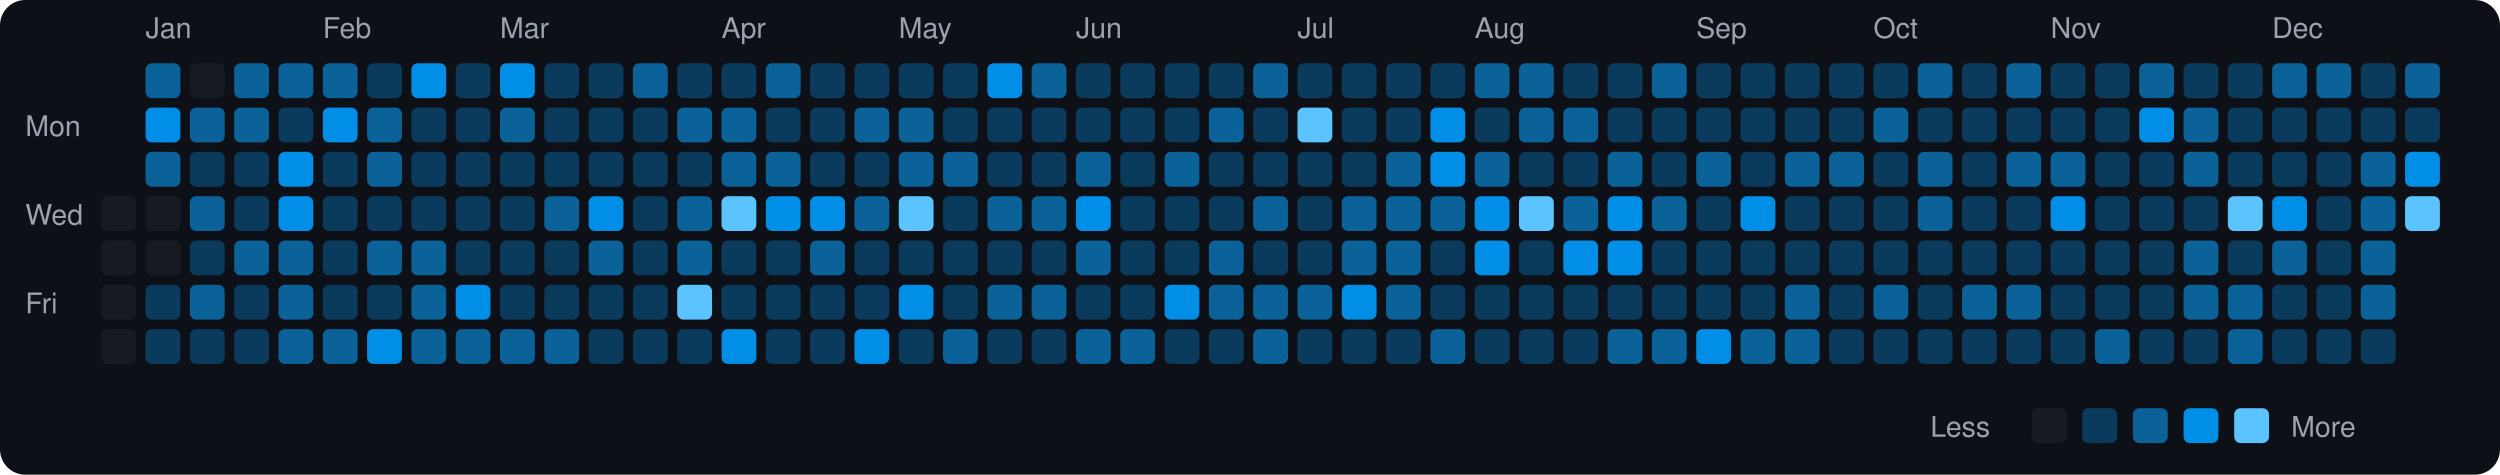
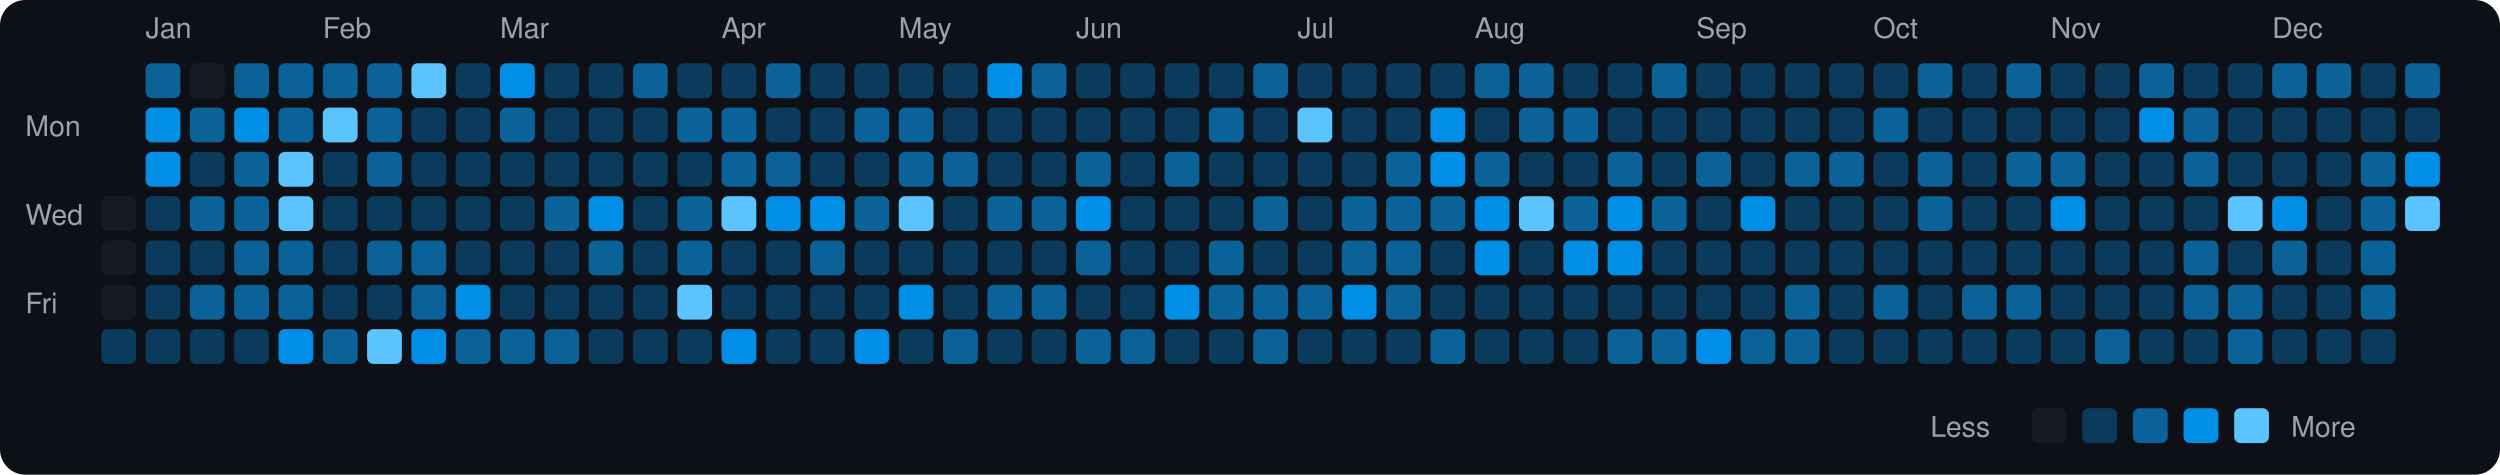
<svg xmlns="http://www.w3.org/2000/svg" viewBox="0 0 790 150" width="790" height="150">
  <rect width="790" height="150" fill="#0d1117" rx="8" ry="8" />
  <text x="8" y="43" fill="#9ca3af" font-size="9" font-family="-apple-system, BlinkMacSystemFont, 'Segoe UI', Helvetica, Arial, sans-serif">Mon</text>
  <text x="8" y="71" fill="#9ca3af" font-size="9" font-family="-apple-system, BlinkMacSystemFont, 'Segoe UI', Helvetica, Arial, sans-serif">Wed</text>
  <text x="8" y="99" fill="#9ca3af" font-size="9" font-family="-apple-system, BlinkMacSystemFont, 'Segoe UI', Helvetica, Arial, sans-serif">Fri</text>
  <rect x="32" y="62" width="11" height="11" rx="2" ry="2" fill="#161b22">
    </rect>
  <rect x="32" y="76" width="11" height="11" rx="2" ry="2" fill="#161b22">
    </rect>
  <rect x="32" y="90" width="11" height="11" rx="2" ry="2" fill="#161b22">
    </rect>
-   <rect x="32" y="104" width="11" height="11" rx="2" ry="2" fill="#161b22">
+   <rect x="32" y="104" width="11" height="11" rx="2" ry="2" fill="#0b3b5c">
    </rect>
  <text x="46" y="12" fill="#9ca3af" font-size="9" font-family="-apple-system, BlinkMacSystemFont, 'Segoe UI', Helvetica, Arial, sans-serif">Jan</text>
  <rect x="46" y="20" width="11" height="11" rx="2" ry="2" fill="#0a6299">
    </rect>
  <rect x="46" y="34" width="11" height="11" rx="2" ry="2" fill="#008ee6">
    </rect>
-   <rect x="46" y="48" width="11" height="11" rx="2" ry="2" fill="#0a6299">
-     </rect>
-   <rect x="46" y="62" width="11" height="11" rx="2" ry="2" fill="#161b22">
-     </rect>
-   <rect x="46" y="76" width="11" height="11" rx="2" ry="2" fill="#161b22">
+   <rect x="46" y="48" width="11" height="11" rx="2" ry="2" fill="#008ee6">
+     </rect>
+   <rect x="46" y="62" width="11" height="11" rx="2" ry="2" fill="#0b3b5c">
+     </rect>
+   <rect x="46" y="76" width="11" height="11" rx="2" ry="2" fill="#0b3b5c">
    </rect>
  <rect x="46" y="90" width="11" height="11" rx="2" ry="2" fill="#0b3b5c">
    </rect>
  <rect x="46" y="104" width="11" height="11" rx="2" ry="2" fill="#0b3b5c">
    </rect>
  <rect x="60" y="20" width="11" height="11" rx="2" ry="2" fill="#161b22">
    </rect>
  <rect x="60" y="34" width="11" height="11" rx="2" ry="2" fill="#0a6299">
    </rect>
  <rect x="60" y="48" width="11" height="11" rx="2" ry="2" fill="#0b3b5c">
    </rect>
  <rect x="60" y="62" width="11" height="11" rx="2" ry="2" fill="#0a6299">
    </rect>
  <rect x="60" y="76" width="11" height="11" rx="2" ry="2" fill="#0b3b5c">
    </rect>
  <rect x="60" y="90" width="11" height="11" rx="2" ry="2" fill="#0a6299">
    </rect>
  <rect x="60" y="104" width="11" height="11" rx="2" ry="2" fill="#0b3b5c">
    </rect>
  <rect x="74" y="20" width="11" height="11" rx="2" ry="2" fill="#0a6299">
    </rect>
-   <rect x="74" y="34" width="11" height="11" rx="2" ry="2" fill="#0a6299">
-     </rect>
-   <rect x="74" y="48" width="11" height="11" rx="2" ry="2" fill="#0b3b5c">
-     </rect>
-   <rect x="74" y="62" width="11" height="11" rx="2" ry="2" fill="#0b3b5c">
+   <rect x="74" y="34" width="11" height="11" rx="2" ry="2" fill="#008ee6">
+     </rect>
+   <rect x="74" y="48" width="11" height="11" rx="2" ry="2" fill="#0a6299">
+     </rect>
+   <rect x="74" y="62" width="11" height="11" rx="2" ry="2" fill="#0a6299">
    </rect>
  <rect x="74" y="76" width="11" height="11" rx="2" ry="2" fill="#0a6299">
    </rect>
-   <rect x="74" y="90" width="11" height="11" rx="2" ry="2" fill="#0b3b5c">
+   <rect x="74" y="90" width="11" height="11" rx="2" ry="2" fill="#0a6299">
    </rect>
  <rect x="74" y="104" width="11" height="11" rx="2" ry="2" fill="#0b3b5c">
    </rect>
  <rect x="88" y="20" width="11" height="11" rx="2" ry="2" fill="#0a6299">
    </rect>
-   <rect x="88" y="34" width="11" height="11" rx="2" ry="2" fill="#0b3b5c">
-     </rect>
-   <rect x="88" y="48" width="11" height="11" rx="2" ry="2" fill="#008ee6">
-     </rect>
-   <rect x="88" y="62" width="11" height="11" rx="2" ry="2" fill="#008ee6">
+   <rect x="88" y="34" width="11" height="11" rx="2" ry="2" fill="#0a6299">
+     </rect>
+   <rect x="88" y="48" width="11" height="11" rx="2" ry="2" fill="#5bc4ff">
+     </rect>
+   <rect x="88" y="62" width="11" height="11" rx="2" ry="2" fill="#5bc4ff">
    </rect>
  <rect x="88" y="76" width="11" height="11" rx="2" ry="2" fill="#0a6299">
    </rect>
  <rect x="88" y="90" width="11" height="11" rx="2" ry="2" fill="#0a6299">
    </rect>
-   <rect x="88" y="104" width="11" height="11" rx="2" ry="2" fill="#0a6299">
+   <rect x="88" y="104" width="11" height="11" rx="2" ry="2" fill="#008ee6">
    </rect>
  <text x="102" y="12" fill="#9ca3af" font-size="9" font-family="-apple-system, BlinkMacSystemFont, 'Segoe UI', Helvetica, Arial, sans-serif">Feb</text>
  <rect x="102" y="20" width="11" height="11" rx="2" ry="2" fill="#0a6299">
    </rect>
-   <rect x="102" y="34" width="11" height="11" rx="2" ry="2" fill="#008ee6">
+   <rect x="102" y="34" width="11" height="11" rx="2" ry="2" fill="#5bc4ff">
    </rect>
  <rect x="102" y="48" width="11" height="11" rx="2" ry="2" fill="#0b3b5c">
    </rect>
  <rect x="102" y="62" width="11" height="11" rx="2" ry="2" fill="#0b3b5c">
    </rect>
  <rect x="102" y="76" width="11" height="11" rx="2" ry="2" fill="#0b3b5c">
    </rect>
  <rect x="102" y="90" width="11" height="11" rx="2" ry="2" fill="#0b3b5c">
    </rect>
  <rect x="102" y="104" width="11" height="11" rx="2" ry="2" fill="#0a6299">
    </rect>
-   <rect x="116" y="20" width="11" height="11" rx="2" ry="2" fill="#0b3b5c">
+   <rect x="116" y="20" width="11" height="11" rx="2" ry="2" fill="#0a6299">
    </rect>
  <rect x="116" y="34" width="11" height="11" rx="2" ry="2" fill="#0a6299">
    </rect>
  <rect x="116" y="48" width="11" height="11" rx="2" ry="2" fill="#0a6299">
    </rect>
  <rect x="116" y="62" width="11" height="11" rx="2" ry="2" fill="#0b3b5c">
    </rect>
  <rect x="116" y="76" width="11" height="11" rx="2" ry="2" fill="#0a6299">
    </rect>
  <rect x="116" y="90" width="11" height="11" rx="2" ry="2" fill="#0b3b5c">
    </rect>
-   <rect x="116" y="104" width="11" height="11" rx="2" ry="2" fill="#008ee6">
-     </rect>
-   <rect x="130" y="20" width="11" height="11" rx="2" ry="2" fill="#008ee6">
+   <rect x="116" y="104" width="11" height="11" rx="2" ry="2" fill="#5bc4ff">
+     </rect>
+   <rect x="130" y="20" width="11" height="11" rx="2" ry="2" fill="#5bc4ff">
    </rect>
  <rect x="130" y="34" width="11" height="11" rx="2" ry="2" fill="#0b3b5c">
    </rect>
  <rect x="130" y="48" width="11" height="11" rx="2" ry="2" fill="#0b3b5c">
    </rect>
  <rect x="130" y="62" width="11" height="11" rx="2" ry="2" fill="#0b3b5c">
    </rect>
  <rect x="130" y="76" width="11" height="11" rx="2" ry="2" fill="#0a6299">
    </rect>
  <rect x="130" y="90" width="11" height="11" rx="2" ry="2" fill="#0a6299">
    </rect>
-   <rect x="130" y="104" width="11" height="11" rx="2" ry="2" fill="#0a6299">
+   <rect x="130" y="104" width="11" height="11" rx="2" ry="2" fill="#008ee6">
    </rect>
  <rect x="144" y="20" width="11" height="11" rx="2" ry="2" fill="#0b3b5c">
    </rect>
  <rect x="144" y="34" width="11" height="11" rx="2" ry="2" fill="#0b3b5c">
    </rect>
  <rect x="144" y="48" width="11" height="11" rx="2" ry="2" fill="#0b3b5c">
    </rect>
  <rect x="144" y="62" width="11" height="11" rx="2" ry="2" fill="#0b3b5c">
    </rect>
  <rect x="144" y="76" width="11" height="11" rx="2" ry="2" fill="#0b3b5c">
    </rect>
  <rect x="144" y="90" width="11" height="11" rx="2" ry="2" fill="#008ee6">
    </rect>
  <rect x="144" y="104" width="11" height="11" rx="2" ry="2" fill="#0a6299">
    </rect>
  <text x="158" y="12" fill="#9ca3af" font-size="9" font-family="-apple-system, BlinkMacSystemFont, 'Segoe UI', Helvetica, Arial, sans-serif">Mar</text>
  <rect x="158" y="20" width="11" height="11" rx="2" ry="2" fill="#008ee6">
    </rect>
  <rect x="158" y="34" width="11" height="11" rx="2" ry="2" fill="#0a6299">
    </rect>
  <rect x="158" y="48" width="11" height="11" rx="2" ry="2" fill="#0b3b5c">
    </rect>
  <rect x="158" y="62" width="11" height="11" rx="2" ry="2" fill="#0b3b5c">
    </rect>
  <rect x="158" y="76" width="11" height="11" rx="2" ry="2" fill="#0b3b5c">
    </rect>
  <rect x="158" y="90" width="11" height="11" rx="2" ry="2" fill="#0b3b5c">
    </rect>
  <rect x="158" y="104" width="11" height="11" rx="2" ry="2" fill="#0a6299">
    </rect>
  <rect x="172" y="20" width="11" height="11" rx="2" ry="2" fill="#0b3b5c">
    </rect>
  <rect x="172" y="34" width="11" height="11" rx="2" ry="2" fill="#0b3b5c">
    </rect>
  <rect x="172" y="48" width="11" height="11" rx="2" ry="2" fill="#0b3b5c">
    </rect>
  <rect x="172" y="62" width="11" height="11" rx="2" ry="2" fill="#0a6299">
    </rect>
  <rect x="172" y="76" width="11" height="11" rx="2" ry="2" fill="#0b3b5c">
    </rect>
  <rect x="172" y="90" width="11" height="11" rx="2" ry="2" fill="#0b3b5c">
    </rect>
  <rect x="172" y="104" width="11" height="11" rx="2" ry="2" fill="#0a6299">
    </rect>
  <rect x="186" y="20" width="11" height="11" rx="2" ry="2" fill="#0b3b5c">
    </rect>
  <rect x="186" y="34" width="11" height="11" rx="2" ry="2" fill="#0b3b5c">
    </rect>
  <rect x="186" y="48" width="11" height="11" rx="2" ry="2" fill="#0b3b5c">
    </rect>
  <rect x="186" y="62" width="11" height="11" rx="2" ry="2" fill="#008ee6">
    </rect>
  <rect x="186" y="76" width="11" height="11" rx="2" ry="2" fill="#0a6299">
    </rect>
  <rect x="186" y="90" width="11" height="11" rx="2" ry="2" fill="#0b3b5c">
    </rect>
  <rect x="186" y="104" width="11" height="11" rx="2" ry="2" fill="#0b3b5c">
    </rect>
  <rect x="200" y="20" width="11" height="11" rx="2" ry="2" fill="#0a6299">
    </rect>
  <rect x="200" y="34" width="11" height="11" rx="2" ry="2" fill="#0b3b5c">
    </rect>
  <rect x="200" y="48" width="11" height="11" rx="2" ry="2" fill="#0b3b5c">
    </rect>
  <rect x="200" y="62" width="11" height="11" rx="2" ry="2" fill="#0b3b5c">
    </rect>
  <rect x="200" y="76" width="11" height="11" rx="2" ry="2" fill="#0b3b5c">
    </rect>
  <rect x="200" y="90" width="11" height="11" rx="2" ry="2" fill="#0b3b5c">
    </rect>
  <rect x="200" y="104" width="11" height="11" rx="2" ry="2" fill="#0b3b5c">
    </rect>
  <rect x="214" y="20" width="11" height="11" rx="2" ry="2" fill="#0b3b5c">
    </rect>
  <rect x="214" y="34" width="11" height="11" rx="2" ry="2" fill="#0a6299">
    </rect>
  <rect x="214" y="48" width="11" height="11" rx="2" ry="2" fill="#0b3b5c">
    </rect>
  <rect x="214" y="62" width="11" height="11" rx="2" ry="2" fill="#0a6299">
    </rect>
  <rect x="214" y="76" width="11" height="11" rx="2" ry="2" fill="#0a6299">
    </rect>
  <rect x="214" y="90" width="11" height="11" rx="2" ry="2" fill="#5bc4ff">
    </rect>
  <rect x="214" y="104" width="11" height="11" rx="2" ry="2" fill="#0b3b5c">
    </rect>
  <text x="228" y="12" fill="#9ca3af" font-size="9" font-family="-apple-system, BlinkMacSystemFont, 'Segoe UI', Helvetica, Arial, sans-serif">Apr</text>
  <rect x="228" y="20" width="11" height="11" rx="2" ry="2" fill="#0b3b5c">
    </rect>
  <rect x="228" y="34" width="11" height="11" rx="2" ry="2" fill="#0a6299">
    </rect>
  <rect x="228" y="48" width="11" height="11" rx="2" ry="2" fill="#0a6299">
    </rect>
  <rect x="228" y="62" width="11" height="11" rx="2" ry="2" fill="#5bc4ff">
    </rect>
  <rect x="228" y="76" width="11" height="11" rx="2" ry="2" fill="#0b3b5c">
    </rect>
  <rect x="228" y="90" width="11" height="11" rx="2" ry="2" fill="#0b3b5c">
    </rect>
  <rect x="228" y="104" width="11" height="11" rx="2" ry="2" fill="#008ee6">
    </rect>
  <rect x="242" y="20" width="11" height="11" rx="2" ry="2" fill="#0a6299">
    </rect>
  <rect x="242" y="34" width="11" height="11" rx="2" ry="2" fill="#0b3b5c">
    </rect>
  <rect x="242" y="48" width="11" height="11" rx="2" ry="2" fill="#0a6299">
    </rect>
  <rect x="242" y="62" width="11" height="11" rx="2" ry="2" fill="#008ee6">
    </rect>
  <rect x="242" y="76" width="11" height="11" rx="2" ry="2" fill="#0b3b5c">
    </rect>
  <rect x="242" y="90" width="11" height="11" rx="2" ry="2" fill="#0b3b5c">
    </rect>
  <rect x="242" y="104" width="11" height="11" rx="2" ry="2" fill="#0b3b5c">
    </rect>
  <rect x="256" y="20" width="11" height="11" rx="2" ry="2" fill="#0b3b5c">
    </rect>
  <rect x="256" y="34" width="11" height="11" rx="2" ry="2" fill="#0b3b5c">
    </rect>
  <rect x="256" y="48" width="11" height="11" rx="2" ry="2" fill="#0b3b5c">
    </rect>
  <rect x="256" y="62" width="11" height="11" rx="2" ry="2" fill="#008ee6">
    </rect>
  <rect x="256" y="76" width="11" height="11" rx="2" ry="2" fill="#0a6299">
    </rect>
  <rect x="256" y="90" width="11" height="11" rx="2" ry="2" fill="#0b3b5c">
    </rect>
  <rect x="256" y="104" width="11" height="11" rx="2" ry="2" fill="#0b3b5c">
    </rect>
  <rect x="270" y="20" width="11" height="11" rx="2" ry="2" fill="#0b3b5c">
    </rect>
  <rect x="270" y="34" width="11" height="11" rx="2" ry="2" fill="#0a6299">
    </rect>
  <rect x="270" y="48" width="11" height="11" rx="2" ry="2" fill="#0b3b5c">
    </rect>
  <rect x="270" y="62" width="11" height="11" rx="2" ry="2" fill="#0a6299">
    </rect>
  <rect x="270" y="76" width="11" height="11" rx="2" ry="2" fill="#0b3b5c">
    </rect>
  <rect x="270" y="90" width="11" height="11" rx="2" ry="2" fill="#0b3b5c">
    </rect>
  <rect x="270" y="104" width="11" height="11" rx="2" ry="2" fill="#008ee6">
    </rect>
  <text x="284" y="12" fill="#9ca3af" font-size="9" font-family="-apple-system, BlinkMacSystemFont, 'Segoe UI', Helvetica, Arial, sans-serif">May</text>
  <rect x="284" y="20" width="11" height="11" rx="2" ry="2" fill="#0b3b5c">
    </rect>
  <rect x="284" y="34" width="11" height="11" rx="2" ry="2" fill="#0a6299">
    </rect>
  <rect x="284" y="48" width="11" height="11" rx="2" ry="2" fill="#0a6299">
    </rect>
  <rect x="284" y="62" width="11" height="11" rx="2" ry="2" fill="#5bc4ff">
    </rect>
  <rect x="284" y="76" width="11" height="11" rx="2" ry="2" fill="#0b3b5c">
    </rect>
  <rect x="284" y="90" width="11" height="11" rx="2" ry="2" fill="#008ee6">
    </rect>
  <rect x="284" y="104" width="11" height="11" rx="2" ry="2" fill="#0b3b5c">
    </rect>
  <rect x="298" y="20" width="11" height="11" rx="2" ry="2" fill="#0b3b5c">
    </rect>
  <rect x="298" y="34" width="11" height="11" rx="2" ry="2" fill="#0b3b5c">
    </rect>
  <rect x="298" y="48" width="11" height="11" rx="2" ry="2" fill="#0a6299">
    </rect>
  <rect x="298" y="62" width="11" height="11" rx="2" ry="2" fill="#0b3b5c">
    </rect>
  <rect x="298" y="76" width="11" height="11" rx="2" ry="2" fill="#0b3b5c">
    </rect>
  <rect x="298" y="90" width="11" height="11" rx="2" ry="2" fill="#0b3b5c">
    </rect>
  <rect x="298" y="104" width="11" height="11" rx="2" ry="2" fill="#0a6299">
    </rect>
  <rect x="312" y="20" width="11" height="11" rx="2" ry="2" fill="#008ee6">
    </rect>
  <rect x="312" y="34" width="11" height="11" rx="2" ry="2" fill="#0b3b5c">
    </rect>
  <rect x="312" y="48" width="11" height="11" rx="2" ry="2" fill="#0b3b5c">
    </rect>
  <rect x="312" y="62" width="11" height="11" rx="2" ry="2" fill="#0a6299">
    </rect>
  <rect x="312" y="76" width="11" height="11" rx="2" ry="2" fill="#0b3b5c">
    </rect>
  <rect x="312" y="90" width="11" height="11" rx="2" ry="2" fill="#0a6299">
    </rect>
  <rect x="312" y="104" width="11" height="11" rx="2" ry="2" fill="#0b3b5c">
    </rect>
  <rect x="326" y="20" width="11" height="11" rx="2" ry="2" fill="#0a6299">
    </rect>
  <rect x="326" y="34" width="11" height="11" rx="2" ry="2" fill="#0b3b5c">
    </rect>
  <rect x="326" y="48" width="11" height="11" rx="2" ry="2" fill="#0b3b5c">
    </rect>
  <rect x="326" y="62" width="11" height="11" rx="2" ry="2" fill="#0a6299">
    </rect>
  <rect x="326" y="76" width="11" height="11" rx="2" ry="2" fill="#0b3b5c">
    </rect>
  <rect x="326" y="90" width="11" height="11" rx="2" ry="2" fill="#0a6299">
    </rect>
  <rect x="326" y="104" width="11" height="11" rx="2" ry="2" fill="#0b3b5c">
    </rect>
  <text x="340" y="12" fill="#9ca3af" font-size="9" font-family="-apple-system, BlinkMacSystemFont, 'Segoe UI', Helvetica, Arial, sans-serif">Jun</text>
  <rect x="340" y="20" width="11" height="11" rx="2" ry="2" fill="#0b3b5c">
    </rect>
  <rect x="340" y="34" width="11" height="11" rx="2" ry="2" fill="#0b3b5c">
    </rect>
  <rect x="340" y="48" width="11" height="11" rx="2" ry="2" fill="#0a6299">
    </rect>
  <rect x="340" y="62" width="11" height="11" rx="2" ry="2" fill="#008ee6">
    </rect>
  <rect x="340" y="76" width="11" height="11" rx="2" ry="2" fill="#0a6299">
    </rect>
  <rect x="340" y="90" width="11" height="11" rx="2" ry="2" fill="#0b3b5c">
    </rect>
  <rect x="340" y="104" width="11" height="11" rx="2" ry="2" fill="#0a6299">
    </rect>
  <rect x="354" y="20" width="11" height="11" rx="2" ry="2" fill="#0b3b5c">
    </rect>
  <rect x="354" y="34" width="11" height="11" rx="2" ry="2" fill="#0b3b5c">
    </rect>
  <rect x="354" y="48" width="11" height="11" rx="2" ry="2" fill="#0b3b5c">
    </rect>
  <rect x="354" y="62" width="11" height="11" rx="2" ry="2" fill="#0b3b5c">
    </rect>
  <rect x="354" y="76" width="11" height="11" rx="2" ry="2" fill="#0b3b5c">
    </rect>
  <rect x="354" y="90" width="11" height="11" rx="2" ry="2" fill="#0b3b5c">
    </rect>
  <rect x="354" y="104" width="11" height="11" rx="2" ry="2" fill="#0a6299">
    </rect>
  <rect x="368" y="20" width="11" height="11" rx="2" ry="2" fill="#0b3b5c">
    </rect>
  <rect x="368" y="34" width="11" height="11" rx="2" ry="2" fill="#0b3b5c">
    </rect>
  <rect x="368" y="48" width="11" height="11" rx="2" ry="2" fill="#0a6299">
    </rect>
  <rect x="368" y="62" width="11" height="11" rx="2" ry="2" fill="#0b3b5c">
    </rect>
  <rect x="368" y="76" width="11" height="11" rx="2" ry="2" fill="#0b3b5c">
    </rect>
  <rect x="368" y="90" width="11" height="11" rx="2" ry="2" fill="#008ee6">
    </rect>
  <rect x="368" y="104" width="11" height="11" rx="2" ry="2" fill="#0b3b5c">
    </rect>
  <rect x="382" y="20" width="11" height="11" rx="2" ry="2" fill="#0b3b5c">
    </rect>
  <rect x="382" y="34" width="11" height="11" rx="2" ry="2" fill="#0a6299">
    </rect>
  <rect x="382" y="48" width="11" height="11" rx="2" ry="2" fill="#0b3b5c">
    </rect>
  <rect x="382" y="62" width="11" height="11" rx="2" ry="2" fill="#0b3b5c">
    </rect>
  <rect x="382" y="76" width="11" height="11" rx="2" ry="2" fill="#0a6299">
    </rect>
  <rect x="382" y="90" width="11" height="11" rx="2" ry="2" fill="#0a6299">
    </rect>
  <rect x="382" y="104" width="11" height="11" rx="2" ry="2" fill="#0b3b5c">
    </rect>
  <rect x="396" y="20" width="11" height="11" rx="2" ry="2" fill="#0a6299">
    </rect>
  <rect x="396" y="34" width="11" height="11" rx="2" ry="2" fill="#0b3b5c">
    </rect>
  <rect x="396" y="48" width="11" height="11" rx="2" ry="2" fill="#0b3b5c">
    </rect>
  <rect x="396" y="62" width="11" height="11" rx="2" ry="2" fill="#0a6299">
    </rect>
  <rect x="396" y="76" width="11" height="11" rx="2" ry="2" fill="#0b3b5c">
    </rect>
  <rect x="396" y="90" width="11" height="11" rx="2" ry="2" fill="#0a6299">
    </rect>
  <rect x="396" y="104" width="11" height="11" rx="2" ry="2" fill="#0a6299">
    </rect>
  <text x="410" y="12" fill="#9ca3af" font-size="9" font-family="-apple-system, BlinkMacSystemFont, 'Segoe UI', Helvetica, Arial, sans-serif">Jul</text>
  <rect x="410" y="20" width="11" height="11" rx="2" ry="2" fill="#0b3b5c">
    </rect>
  <rect x="410" y="34" width="11" height="11" rx="2" ry="2" fill="#5bc4ff">
    </rect>
  <rect x="410" y="48" width="11" height="11" rx="2" ry="2" fill="#0b3b5c">
    </rect>
  <rect x="410" y="62" width="11" height="11" rx="2" ry="2" fill="#0b3b5c">
    </rect>
  <rect x="410" y="76" width="11" height="11" rx="2" ry="2" fill="#0b3b5c">
    </rect>
  <rect x="410" y="90" width="11" height="11" rx="2" ry="2" fill="#0a6299">
    </rect>
  <rect x="410" y="104" width="11" height="11" rx="2" ry="2" fill="#0b3b5c">
    </rect>
  <rect x="424" y="20" width="11" height="11" rx="2" ry="2" fill="#0b3b5c">
    </rect>
  <rect x="424" y="34" width="11" height="11" rx="2" ry="2" fill="#0b3b5c">
    </rect>
  <rect x="424" y="48" width="11" height="11" rx="2" ry="2" fill="#0b3b5c">
    </rect>
  <rect x="424" y="62" width="11" height="11" rx="2" ry="2" fill="#0a6299">
    </rect>
  <rect x="424" y="76" width="11" height="11" rx="2" ry="2" fill="#0a6299">
    </rect>
  <rect x="424" y="90" width="11" height="11" rx="2" ry="2" fill="#008ee6">
    </rect>
  <rect x="424" y="104" width="11" height="11" rx="2" ry="2" fill="#0b3b5c">
    </rect>
  <rect x="438" y="20" width="11" height="11" rx="2" ry="2" fill="#0b3b5c">
    </rect>
  <rect x="438" y="34" width="11" height="11" rx="2" ry="2" fill="#0b3b5c">
    </rect>
  <rect x="438" y="48" width="11" height="11" rx="2" ry="2" fill="#0a6299">
    </rect>
  <rect x="438" y="62" width="11" height="11" rx="2" ry="2" fill="#0a6299">
    </rect>
  <rect x="438" y="76" width="11" height="11" rx="2" ry="2" fill="#0a6299">
    </rect>
  <rect x="438" y="90" width="11" height="11" rx="2" ry="2" fill="#0a6299">
    </rect>
  <rect x="438" y="104" width="11" height="11" rx="2" ry="2" fill="#0b3b5c">
    </rect>
  <rect x="452" y="20" width="11" height="11" rx="2" ry="2" fill="#0b3b5c">
    </rect>
  <rect x="452" y="34" width="11" height="11" rx="2" ry="2" fill="#008ee6">
    </rect>
  <rect x="452" y="48" width="11" height="11" rx="2" ry="2" fill="#008ee6">
    </rect>
  <rect x="452" y="62" width="11" height="11" rx="2" ry="2" fill="#0a6299">
    </rect>
  <rect x="452" y="76" width="11" height="11" rx="2" ry="2" fill="#0b3b5c">
    </rect>
  <rect x="452" y="90" width="11" height="11" rx="2" ry="2" fill="#0b3b5c">
    </rect>
  <rect x="452" y="104" width="11" height="11" rx="2" ry="2" fill="#0a6299">
    </rect>
  <text x="466" y="12" fill="#9ca3af" font-size="9" font-family="-apple-system, BlinkMacSystemFont, 'Segoe UI', Helvetica, Arial, sans-serif">Aug</text>
  <rect x="466" y="20" width="11" height="11" rx="2" ry="2" fill="#0a6299">
    </rect>
  <rect x="466" y="34" width="11" height="11" rx="2" ry="2" fill="#0b3b5c">
    </rect>
  <rect x="466" y="48" width="11" height="11" rx="2" ry="2" fill="#0a6299">
    </rect>
  <rect x="466" y="62" width="11" height="11" rx="2" ry="2" fill="#008ee6">
    </rect>
  <rect x="466" y="76" width="11" height="11" rx="2" ry="2" fill="#008ee6">
    </rect>
  <rect x="466" y="90" width="11" height="11" rx="2" ry="2" fill="#0b3b5c">
    </rect>
  <rect x="466" y="104" width="11" height="11" rx="2" ry="2" fill="#0b3b5c">
    </rect>
  <rect x="480" y="20" width="11" height="11" rx="2" ry="2" fill="#0a6299">
    </rect>
  <rect x="480" y="34" width="11" height="11" rx="2" ry="2" fill="#0a6299">
    </rect>
  <rect x="480" y="48" width="11" height="11" rx="2" ry="2" fill="#0b3b5c">
    </rect>
  <rect x="480" y="62" width="11" height="11" rx="2" ry="2" fill="#5bc4ff">
    </rect>
  <rect x="480" y="76" width="11" height="11" rx="2" ry="2" fill="#0b3b5c">
    </rect>
  <rect x="480" y="90" width="11" height="11" rx="2" ry="2" fill="#0b3b5c">
    </rect>
  <rect x="480" y="104" width="11" height="11" rx="2" ry="2" fill="#0b3b5c">
    </rect>
  <rect x="494" y="20" width="11" height="11" rx="2" ry="2" fill="#0b3b5c">
    </rect>
  <rect x="494" y="34" width="11" height="11" rx="2" ry="2" fill="#0a6299">
    </rect>
  <rect x="494" y="48" width="11" height="11" rx="2" ry="2" fill="#0b3b5c">
    </rect>
  <rect x="494" y="62" width="11" height="11" rx="2" ry="2" fill="#0a6299">
    </rect>
  <rect x="494" y="76" width="11" height="11" rx="2" ry="2" fill="#008ee6">
    </rect>
  <rect x="494" y="90" width="11" height="11" rx="2" ry="2" fill="#0b3b5c">
    </rect>
  <rect x="494" y="104" width="11" height="11" rx="2" ry="2" fill="#0b3b5c">
    </rect>
  <rect x="508" y="20" width="11" height="11" rx="2" ry="2" fill="#0b3b5c">
    </rect>
  <rect x="508" y="34" width="11" height="11" rx="2" ry="2" fill="#0b3b5c">
    </rect>
  <rect x="508" y="48" width="11" height="11" rx="2" ry="2" fill="#0a6299">
    </rect>
  <rect x="508" y="62" width="11" height="11" rx="2" ry="2" fill="#008ee6">
    </rect>
  <rect x="508" y="76" width="11" height="11" rx="2" ry="2" fill="#008ee6">
    </rect>
  <rect x="508" y="90" width="11" height="11" rx="2" ry="2" fill="#0b3b5c">
    </rect>
  <rect x="508" y="104" width="11" height="11" rx="2" ry="2" fill="#0a6299">
    </rect>
  <rect x="522" y="20" width="11" height="11" rx="2" ry="2" fill="#0a6299">
    </rect>
  <rect x="522" y="34" width="11" height="11" rx="2" ry="2" fill="#0b3b5c">
    </rect>
  <rect x="522" y="48" width="11" height="11" rx="2" ry="2" fill="#0b3b5c">
    </rect>
  <rect x="522" y="62" width="11" height="11" rx="2" ry="2" fill="#0a6299">
    </rect>
  <rect x="522" y="76" width="11" height="11" rx="2" ry="2" fill="#0b3b5c">
    </rect>
  <rect x="522" y="90" width="11" height="11" rx="2" ry="2" fill="#0b3b5c">
    </rect>
  <rect x="522" y="104" width="11" height="11" rx="2" ry="2" fill="#0a6299">
    </rect>
  <text x="536" y="12" fill="#9ca3af" font-size="9" font-family="-apple-system, BlinkMacSystemFont, 'Segoe UI', Helvetica, Arial, sans-serif">Sep</text>
  <rect x="536" y="20" width="11" height="11" rx="2" ry="2" fill="#0b3b5c">
    </rect>
  <rect x="536" y="34" width="11" height="11" rx="2" ry="2" fill="#0b3b5c">
    </rect>
  <rect x="536" y="48" width="11" height="11" rx="2" ry="2" fill="#0a6299">
    </rect>
  <rect x="536" y="62" width="11" height="11" rx="2" ry="2" fill="#0b3b5c">
    </rect>
  <rect x="536" y="76" width="11" height="11" rx="2" ry="2" fill="#0b3b5c">
    </rect>
  <rect x="536" y="90" width="11" height="11" rx="2" ry="2" fill="#0b3b5c">
    </rect>
  <rect x="536" y="104" width="11" height="11" rx="2" ry="2" fill="#008ee6">
    </rect>
  <rect x="550" y="20" width="11" height="11" rx="2" ry="2" fill="#0b3b5c">
    </rect>
  <rect x="550" y="34" width="11" height="11" rx="2" ry="2" fill="#0b3b5c">
    </rect>
  <rect x="550" y="48" width="11" height="11" rx="2" ry="2" fill="#0b3b5c">
    </rect>
  <rect x="550" y="62" width="11" height="11" rx="2" ry="2" fill="#008ee6">
    </rect>
  <rect x="550" y="76" width="11" height="11" rx="2" ry="2" fill="#0b3b5c">
    </rect>
  <rect x="550" y="90" width="11" height="11" rx="2" ry="2" fill="#0b3b5c">
    </rect>
  <rect x="550" y="104" width="11" height="11" rx="2" ry="2" fill="#0a6299">
    </rect>
  <rect x="564" y="20" width="11" height="11" rx="2" ry="2" fill="#0b3b5c">
    </rect>
  <rect x="564" y="34" width="11" height="11" rx="2" ry="2" fill="#0b3b5c">
    </rect>
  <rect x="564" y="48" width="11" height="11" rx="2" ry="2" fill="#0a6299">
    </rect>
  <rect x="564" y="62" width="11" height="11" rx="2" ry="2" fill="#0b3b5c">
    </rect>
  <rect x="564" y="76" width="11" height="11" rx="2" ry="2" fill="#0b3b5c">
    </rect>
  <rect x="564" y="90" width="11" height="11" rx="2" ry="2" fill="#0a6299">
    </rect>
  <rect x="564" y="104" width="11" height="11" rx="2" ry="2" fill="#0a6299">
    </rect>
  <rect x="578" y="20" width="11" height="11" rx="2" ry="2" fill="#0b3b5c">
    </rect>
  <rect x="578" y="34" width="11" height="11" rx="2" ry="2" fill="#0b3b5c">
    </rect>
  <rect x="578" y="48" width="11" height="11" rx="2" ry="2" fill="#0a6299">
    </rect>
  <rect x="578" y="62" width="11" height="11" rx="2" ry="2" fill="#0b3b5c">
    </rect>
  <rect x="578" y="76" width="11" height="11" rx="2" ry="2" fill="#0b3b5c">
    </rect>
  <rect x="578" y="90" width="11" height="11" rx="2" ry="2" fill="#0b3b5c">
    </rect>
  <rect x="578" y="104" width="11" height="11" rx="2" ry="2" fill="#0b3b5c">
    </rect>
  <text x="592" y="12" fill="#9ca3af" font-size="9" font-family="-apple-system, BlinkMacSystemFont, 'Segoe UI', Helvetica, Arial, sans-serif">Oct</text>
  <rect x="592" y="20" width="11" height="11" rx="2" ry="2" fill="#0b3b5c">
    </rect>
  <rect x="592" y="34" width="11" height="11" rx="2" ry="2" fill="#0a6299">
    </rect>
  <rect x="592" y="48" width="11" height="11" rx="2" ry="2" fill="#0b3b5c">
    </rect>
  <rect x="592" y="62" width="11" height="11" rx="2" ry="2" fill="#0b3b5c">
    </rect>
  <rect x="592" y="76" width="11" height="11" rx="2" ry="2" fill="#0b3b5c">
    </rect>
  <rect x="592" y="90" width="11" height="11" rx="2" ry="2" fill="#0a6299">
    </rect>
  <rect x="592" y="104" width="11" height="11" rx="2" ry="2" fill="#0b3b5c">
    </rect>
  <rect x="606" y="20" width="11" height="11" rx="2" ry="2" fill="#0a6299">
    </rect>
  <rect x="606" y="34" width="11" height="11" rx="2" ry="2" fill="#0b3b5c">
    </rect>
  <rect x="606" y="48" width="11" height="11" rx="2" ry="2" fill="#0a6299">
    </rect>
  <rect x="606" y="62" width="11" height="11" rx="2" ry="2" fill="#0a6299">
    </rect>
  <rect x="606" y="76" width="11" height="11" rx="2" ry="2" fill="#0b3b5c">
    </rect>
  <rect x="606" y="90" width="11" height="11" rx="2" ry="2" fill="#0b3b5c">
    </rect>
  <rect x="606" y="104" width="11" height="11" rx="2" ry="2" fill="#0b3b5c">
    </rect>
  <rect x="620" y="20" width="11" height="11" rx="2" ry="2" fill="#0b3b5c">
    </rect>
  <rect x="620" y="34" width="11" height="11" rx="2" ry="2" fill="#0b3b5c">
    </rect>
  <rect x="620" y="48" width="11" height="11" rx="2" ry="2" fill="#0b3b5c">
    </rect>
  <rect x="620" y="62" width="11" height="11" rx="2" ry="2" fill="#0b3b5c">
    </rect>
  <rect x="620" y="76" width="11" height="11" rx="2" ry="2" fill="#0b3b5c">
    </rect>
  <rect x="620" y="90" width="11" height="11" rx="2" ry="2" fill="#0a6299">
    </rect>
  <rect x="620" y="104" width="11" height="11" rx="2" ry="2" fill="#0b3b5c">
    </rect>
  <rect x="634" y="20" width="11" height="11" rx="2" ry="2" fill="#0a6299">
    </rect>
  <rect x="634" y="34" width="11" height="11" rx="2" ry="2" fill="#0b3b5c">
    </rect>
  <rect x="634" y="48" width="11" height="11" rx="2" ry="2" fill="#0a6299">
    </rect>
  <rect x="634" y="62" width="11" height="11" rx="2" ry="2" fill="#0b3b5c">
    </rect>
  <rect x="634" y="76" width="11" height="11" rx="2" ry="2" fill="#0b3b5c">
    </rect>
  <rect x="634" y="90" width="11" height="11" rx="2" ry="2" fill="#0a6299">
    </rect>
  <rect x="634" y="104" width="11" height="11" rx="2" ry="2" fill="#0b3b5c">
    </rect>
  <text x="648" y="12" fill="#9ca3af" font-size="9" font-family="-apple-system, BlinkMacSystemFont, 'Segoe UI', Helvetica, Arial, sans-serif">Nov</text>
  <rect x="648" y="20" width="11" height="11" rx="2" ry="2" fill="#0b3b5c">
    </rect>
  <rect x="648" y="34" width="11" height="11" rx="2" ry="2" fill="#0b3b5c">
    </rect>
  <rect x="648" y="48" width="11" height="11" rx="2" ry="2" fill="#0a6299">
    </rect>
  <rect x="648" y="62" width="11" height="11" rx="2" ry="2" fill="#008ee6">
    </rect>
  <rect x="648" y="76" width="11" height="11" rx="2" ry="2" fill="#0b3b5c">
    </rect>
  <rect x="648" y="90" width="11" height="11" rx="2" ry="2" fill="#0b3b5c">
    </rect>
  <rect x="648" y="104" width="11" height="11" rx="2" ry="2" fill="#0b3b5c">
    </rect>
  <rect x="662" y="20" width="11" height="11" rx="2" ry="2" fill="#0b3b5c">
    </rect>
  <rect x="662" y="34" width="11" height="11" rx="2" ry="2" fill="#0b3b5c">
    </rect>
  <rect x="662" y="48" width="11" height="11" rx="2" ry="2" fill="#0b3b5c">
    </rect>
  <rect x="662" y="62" width="11" height="11" rx="2" ry="2" fill="#0b3b5c">
    </rect>
  <rect x="662" y="76" width="11" height="11" rx="2" ry="2" fill="#0b3b5c">
    </rect>
  <rect x="662" y="90" width="11" height="11" rx="2" ry="2" fill="#0b3b5c">
    </rect>
  <rect x="662" y="104" width="11" height="11" rx="2" ry="2" fill="#0a6299">
    </rect>
  <rect x="676" y="20" width="11" height="11" rx="2" ry="2" fill="#0a6299">
    </rect>
  <rect x="676" y="34" width="11" height="11" rx="2" ry="2" fill="#008ee6">
    </rect>
  <rect x="676" y="48" width="11" height="11" rx="2" ry="2" fill="#0b3b5c">
    </rect>
  <rect x="676" y="62" width="11" height="11" rx="2" ry="2" fill="#0b3b5c">
    </rect>
  <rect x="676" y="76" width="11" height="11" rx="2" ry="2" fill="#0b3b5c">
    </rect>
  <rect x="676" y="90" width="11" height="11" rx="2" ry="2" fill="#0b3b5c">
    </rect>
  <rect x="676" y="104" width="11" height="11" rx="2" ry="2" fill="#0b3b5c">
    </rect>
  <rect x="690" y="20" width="11" height="11" rx="2" ry="2" fill="#0b3b5c">
    </rect>
  <rect x="690" y="34" width="11" height="11" rx="2" ry="2" fill="#0a6299">
    </rect>
  <rect x="690" y="48" width="11" height="11" rx="2" ry="2" fill="#0a6299">
    </rect>
  <rect x="690" y="62" width="11" height="11" rx="2" ry="2" fill="#0b3b5c">
    </rect>
  <rect x="690" y="76" width="11" height="11" rx="2" ry="2" fill="#0a6299">
    </rect>
  <rect x="690" y="90" width="11" height="11" rx="2" ry="2" fill="#0a6299">
    </rect>
  <rect x="690" y="104" width="11" height="11" rx="2" ry="2" fill="#0b3b5c">
    </rect>
  <rect x="704" y="20" width="11" height="11" rx="2" ry="2" fill="#0b3b5c">
    </rect>
  <rect x="704" y="34" width="11" height="11" rx="2" ry="2" fill="#0b3b5c">
    </rect>
  <rect x="704" y="48" width="11" height="11" rx="2" ry="2" fill="#0b3b5c">
    </rect>
  <rect x="704" y="62" width="11" height="11" rx="2" ry="2" fill="#5bc4ff">
    </rect>
  <rect x="704" y="76" width="11" height="11" rx="2" ry="2" fill="#0b3b5c">
    </rect>
  <rect x="704" y="90" width="11" height="11" rx="2" ry="2" fill="#0a6299">
    </rect>
  <rect x="704" y="104" width="11" height="11" rx="2" ry="2" fill="#0a6299">
    </rect>
  <text x="718" y="12" fill="#9ca3af" font-size="9" font-family="-apple-system, BlinkMacSystemFont, 'Segoe UI', Helvetica, Arial, sans-serif">Dec</text>
  <rect x="718" y="20" width="11" height="11" rx="2" ry="2" fill="#0a6299">
    </rect>
  <rect x="718" y="34" width="11" height="11" rx="2" ry="2" fill="#0b3b5c">
    </rect>
  <rect x="718" y="48" width="11" height="11" rx="2" ry="2" fill="#0b3b5c">
    </rect>
  <rect x="718" y="62" width="11" height="11" rx="2" ry="2" fill="#008ee6">
    </rect>
  <rect x="718" y="76" width="11" height="11" rx="2" ry="2" fill="#0a6299">
    </rect>
  <rect x="718" y="90" width="11" height="11" rx="2" ry="2" fill="#0b3b5c">
    </rect>
  <rect x="718" y="104" width="11" height="11" rx="2" ry="2" fill="#0b3b5c">
    </rect>
  <rect x="732" y="20" width="11" height="11" rx="2" ry="2" fill="#0a6299">
    </rect>
  <rect x="732" y="34" width="11" height="11" rx="2" ry="2" fill="#0b3b5c">
    </rect>
  <rect x="732" y="48" width="11" height="11" rx="2" ry="2" fill="#0b3b5c">
    </rect>
  <rect x="732" y="62" width="11" height="11" rx="2" ry="2" fill="#0b3b5c">
    </rect>
  <rect x="732" y="76" width="11" height="11" rx="2" ry="2" fill="#0b3b5c">
    </rect>
  <rect x="732" y="90" width="11" height="11" rx="2" ry="2" fill="#0b3b5c">
    </rect>
  <rect x="732" y="104" width="11" height="11" rx="2" ry="2" fill="#0b3b5c">
    </rect>
  <rect x="746" y="20" width="11" height="11" rx="2" ry="2" fill="#0b3b5c">
    </rect>
  <rect x="746" y="34" width="11" height="11" rx="2" ry="2" fill="#0b3b5c">
    </rect>
  <rect x="746" y="48" width="11" height="11" rx="2" ry="2" fill="#0a6299">
    </rect>
  <rect x="746" y="62" width="11" height="11" rx="2" ry="2" fill="#0a6299">
    </rect>
  <rect x="746" y="76" width="11" height="11" rx="2" ry="2" fill="#0a6299">
    </rect>
  <rect x="746" y="90" width="11" height="11" rx="2" ry="2" fill="#0a6299">
    </rect>
  <rect x="746" y="104" width="11" height="11" rx="2" ry="2" fill="#0b3b5c">
    </rect>
  <rect x="760" y="20" width="11" height="11" rx="2" ry="2" fill="#0a6299">
    </rect>
  <rect x="760" y="34" width="11" height="11" rx="2" ry="2" fill="#0b3b5c">
    </rect>
  <rect x="760" y="48" width="11" height="11" rx="2" ry="2" fill="#008ee6">
    </rect>
  <rect x="760" y="62" width="11" height="11" rx="2" ry="2" fill="#5bc4ff">
    </rect>
  <text x="610" y="138" fill="#9ca3af" font-size="9" font-family="-apple-system, BlinkMacSystemFont, 'Segoe UI', Helvetica, Arial, sans-serif">Less</text>
  <rect x="642" y="129" width="11" height="11" rx="2" ry="2" fill="#161b22" />
  <rect x="658" y="129" width="11" height="11" rx="2" ry="2" fill="#0b3b5c" />
  <rect x="674" y="129" width="11" height="11" rx="2" ry="2" fill="#0a6299" />
  <rect x="690" y="129" width="11" height="11" rx="2" ry="2" fill="#008ee6" />
  <rect x="706" y="129" width="11" height="11" rx="2" ry="2" fill="#5bc4ff" />
  <text x="724" y="138" fill="#9ca3af" font-size="9" font-family="-apple-system, BlinkMacSystemFont, 'Segoe UI', Helvetica, Arial, sans-serif">More</text>
</svg>
